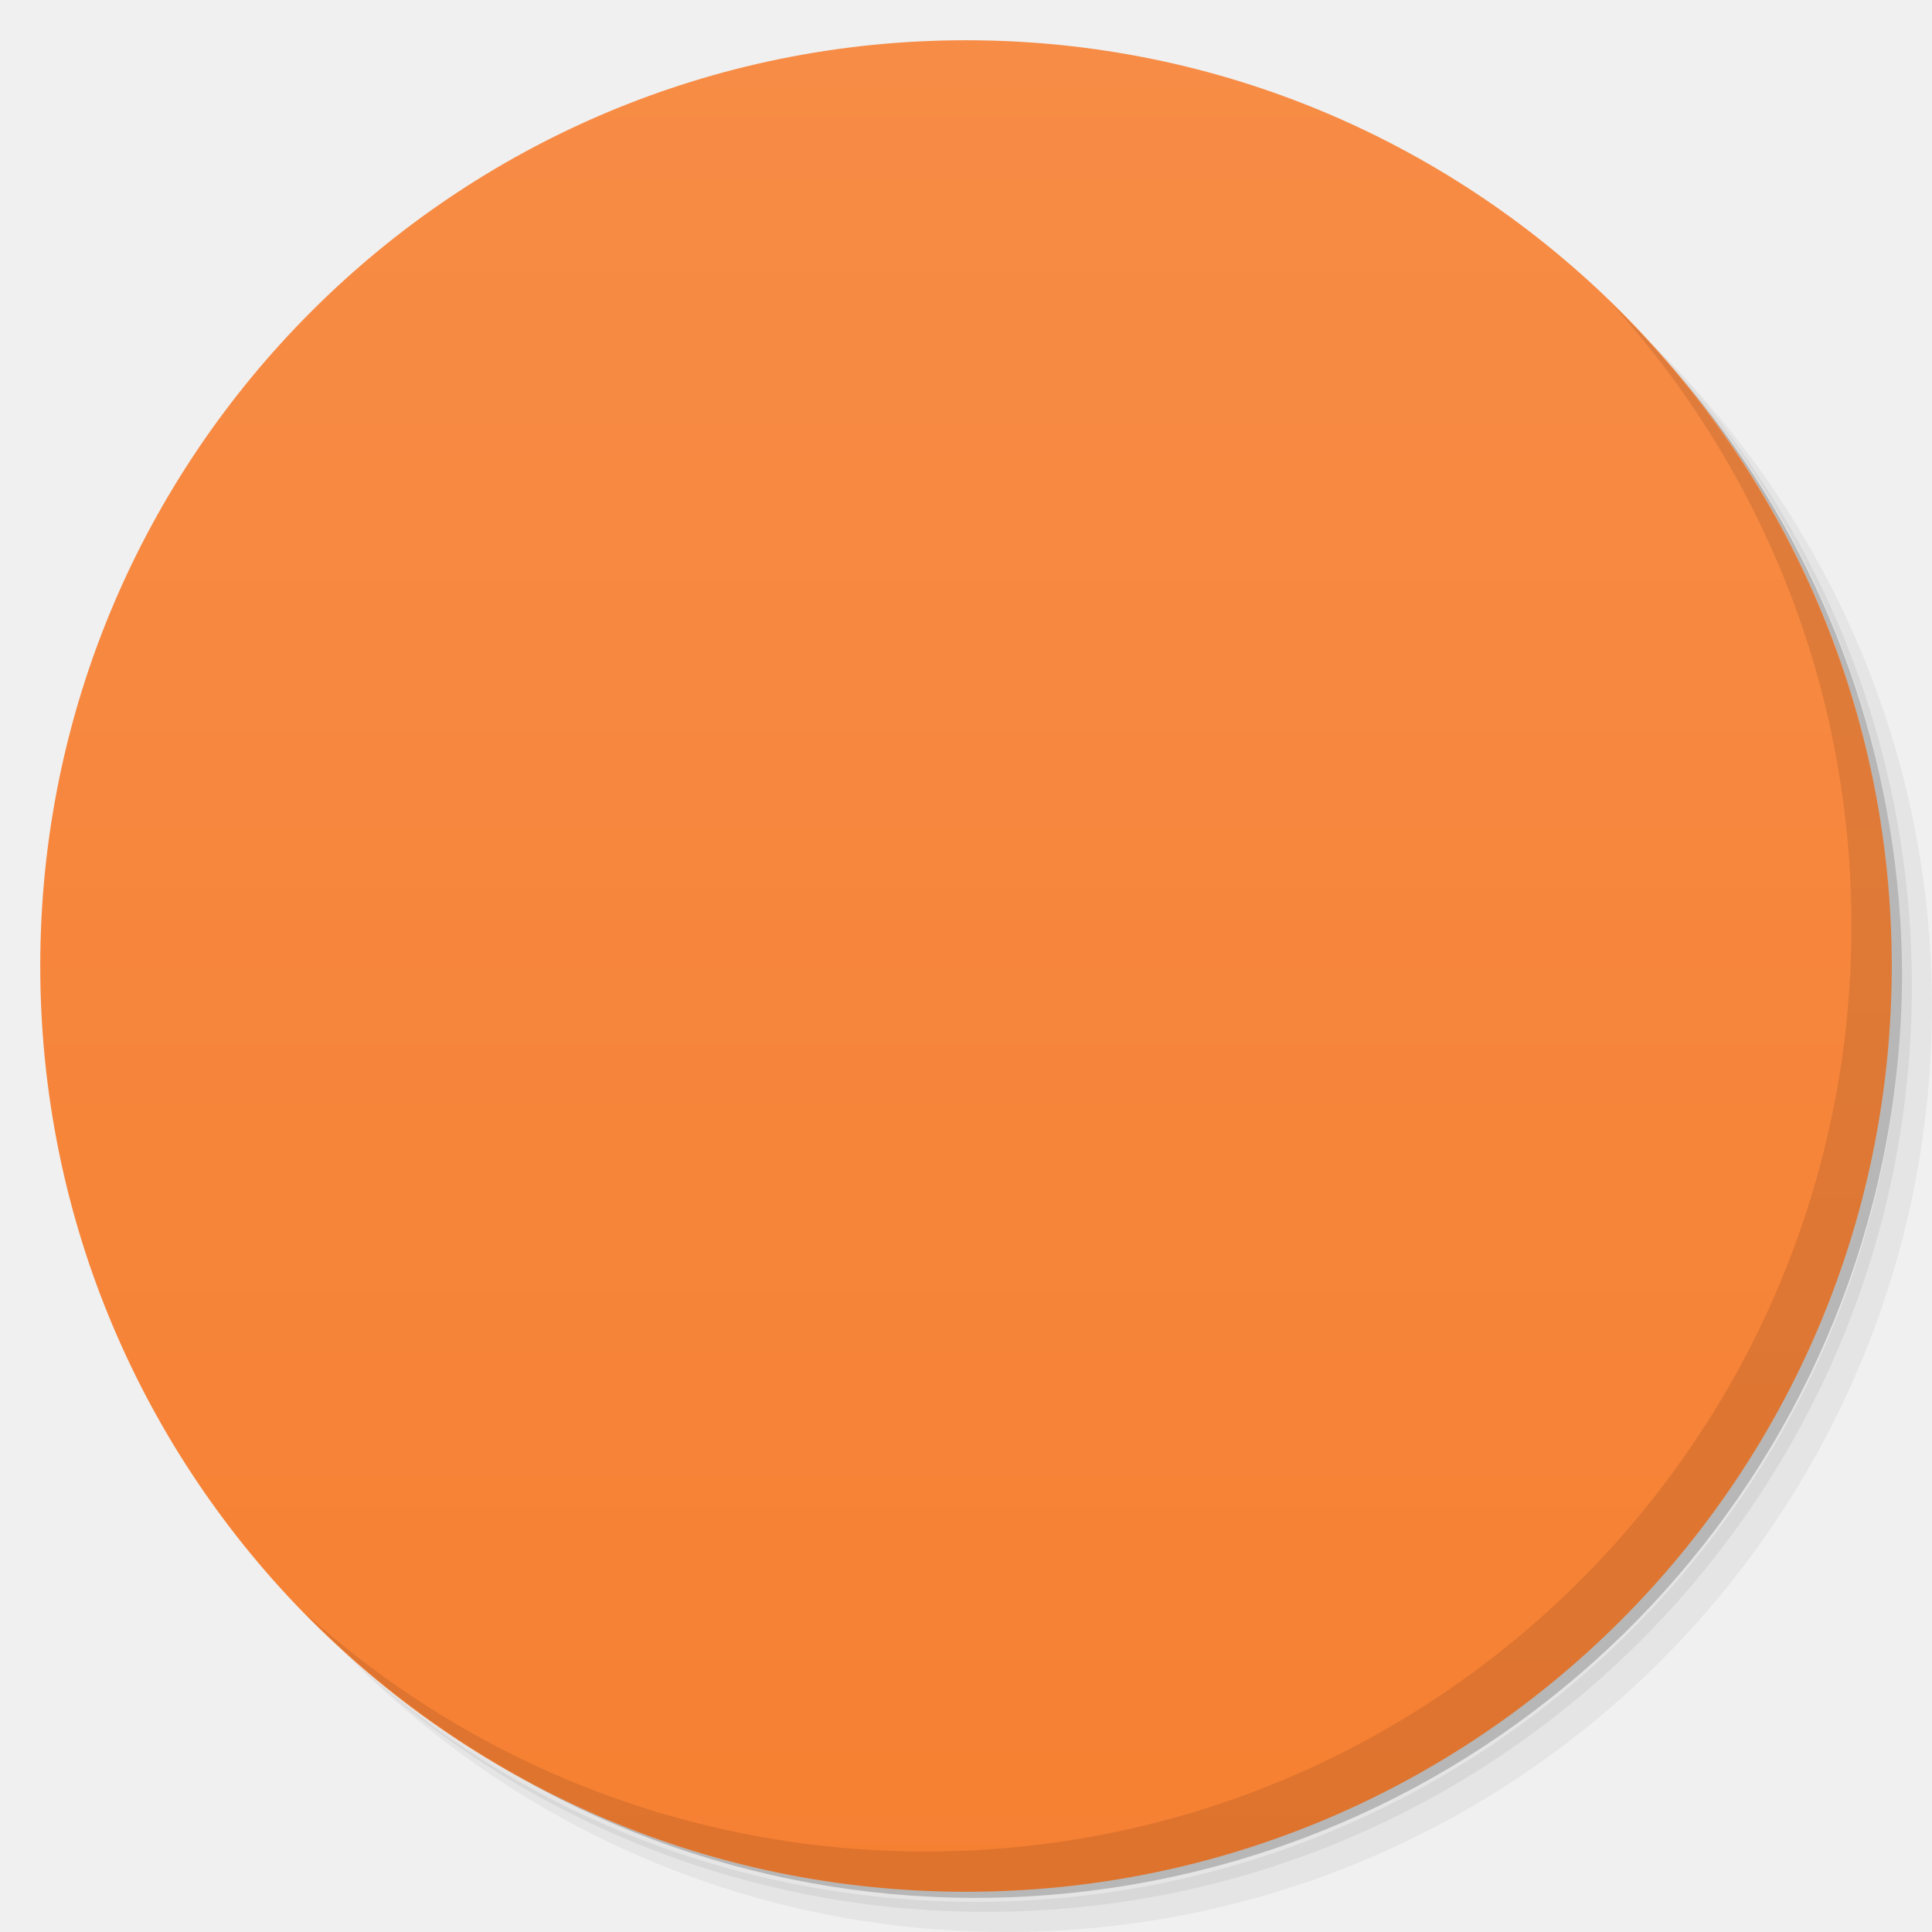
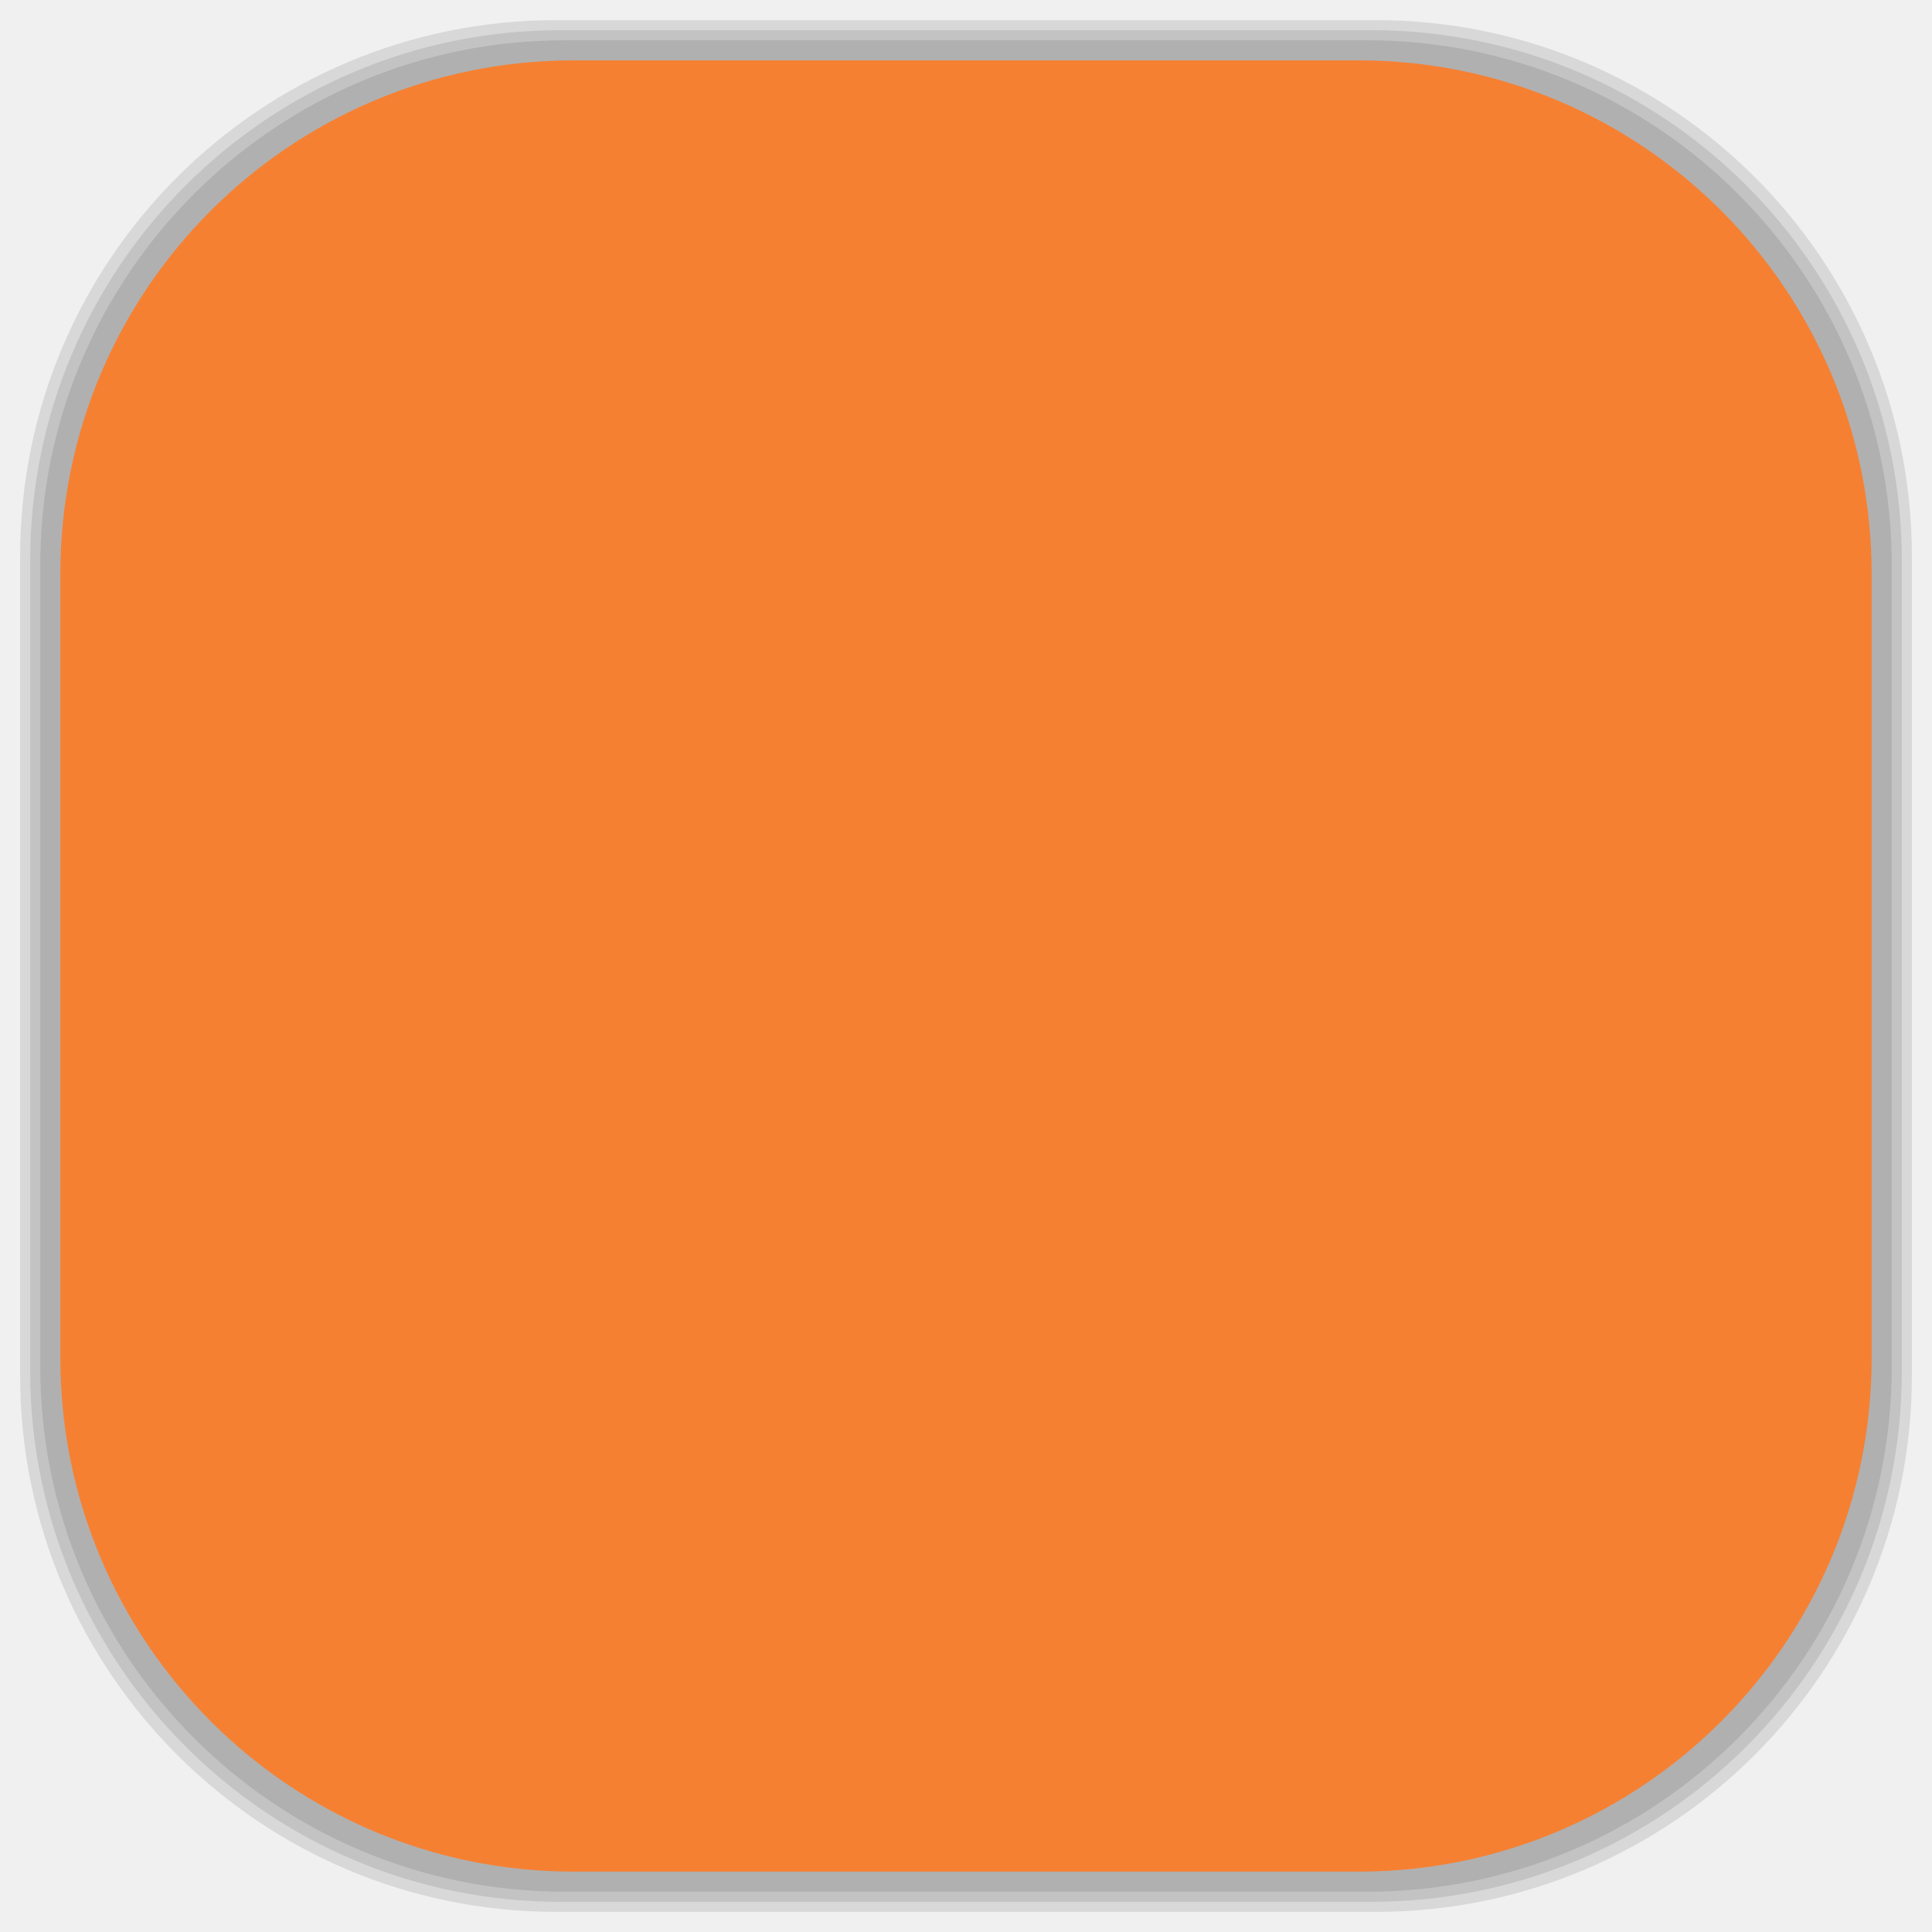
- <svg viewBox="0 0 48 48">
-   <defs>
+ <svg xmlns="http://www.w3.org/2000/svg" viewBox="0 0 48 48" id="svg2" version="1.1" width="100%" height="100%">
+   <defs id="defs4">
    <linearGradient id="linearGradient3764" x1="1" x2="47" gradientUnits="userSpaceOnUse" gradientTransform="matrix(0,-1,1,0,-1.5e-6,48)">
-       <stop stop-color="#f68032" stop-opacity="1" />
-       <stop offset="1" stop-color="#f78c46" stop-opacity="1" />
+       <stop stop-color="#f68032" stop-opacity="1" id="stop7" />
+       <stop offset="1" stop-color="#f78c46" stop-opacity="1" id="stop9" />
    </linearGradient>
    <clipPath id="clipPath-169063382">
-       <g transform="translate(0,-1004.362)">
-         <path d="m -24 13 c 0 1.105 -0.672 2 -1.5 2 -0.828 0 -1.5 -0.895 -1.5 -2 0 -1.105 0.672 -2 1.5 -2 0.828 0 1.5 0.895 1.5 2 z" transform="matrix(15.33333,0,0,11.5,415,878.8622)" fill="#1890d0" />
+       <g transform="translate(0,-1004.362)" id="g12">
+         <path d="m -24 13 c 0 1.105 -0.672 2 -1.5 2 -0.828 0 -1.5 -0.895 -1.5 -2 0 -1.105 0.672 -2 1.5 -2 0.828 0 1.5 0.895 1.5 2 z" transform="matrix(15.33333,0,0,11.5,415,878.8622)" fill="#1890d0" id="path14" />
      </g>
    </clipPath>
    <clipPath id="clipPath-174901648">
-       <g transform="translate(0,-1004.362)">
-         <path d="m -24 13 c 0 1.105 -0.672 2 -1.5 2 -0.828 0 -1.5 -0.895 -1.5 -2 0 -1.105 0.672 -2 1.5 -2 0.828 0 1.5 0.895 1.5 2 z" transform="matrix(15.33333,0,0,11.5,415,878.8622)" fill="#1890d0" />
+       <g transform="translate(0,-1004.362)" id="g17">
+         <path d="m -24 13 c 0 1.105 -0.672 2 -1.5 2 -0.828 0 -1.5 -0.895 -1.5 -2 0 -1.105 0.672 -2 1.5 -2 0.828 0 1.5 0.895 1.5 2 z" transform="matrix(15.33333,0,0,11.5,415,878.8622)" fill="#1890d0" id="path19" />
+       </g>
+     </clipPath>
+     <linearGradient id="linearGradient3764-5" x1="1" x2="47" gradientUnits="userSpaceOnUse" gradientTransform="matrix(0,-1,1,0,-1.5e-6,48)">
+       <stop stop-color="#b5945b" stop-opacity="1" id="stop7-7" />
+       <stop offset="1" stop-color="#bb9e69" stop-opacity="1" id="stop9-9" />
+     </linearGradient>
+     <clipPath id="clipPath-899834956">
+       <g transform="translate(0,-1004.362)" id="g12-4">
+         <path d="m -24 13 c 0 1.105 -0.672 2 -1.5 2 -0.828 0 -1.5 -0.895 -1.5 -2 0 -1.105 0.672 -2 1.5 -2 0.828 0 1.5 0.895 1.5 2 z" transform="matrix(15.33333,0,0,11.5,415,878.8622)" fill="#1890d0" id="path14-1" />
+       </g>
+     </clipPath>
+     <clipPath id="clipPath-909443126">
+       <g transform="translate(0,-1004.362)" id="g17-8">
+         <path d="m -24 13 c 0 1.105 -0.672 2 -1.5 2 -0.828 0 -1.5 -0.895 -1.5 -2 0 -1.105 0.672 -2 1.5 -2 0.828 0 1.5 0.895 1.5 2 z" transform="matrix(15.33333,0,0,11.5,415,878.8622)" fill="#1890d0" id="path19-2" />
+       </g>
+     </clipPath>
+     <clipPath id="clipPath-909443126-7">
+       <g transform="translate(0,-1004.362)" id="g17-2">
+         <path style="fill:#1890d0" d="m -24,13 c 0,1.105 -0.672,2 -1.5,2 -0.828,0 -1.5,-0.895 -1.5,-2 0,-1.105 0.672,-2 1.5,-2 0.828,0 1.5,0.895 1.5,2 z" transform="matrix(15.33333,0,0,11.5,415,878.8622)" id="path19-3" />
+       </g>
+     </clipPath>
+     <linearGradient id="linearGradient3759">
+       <stop id="stop3761" offset="0" style="stop-color:#a75e15;stop-opacity:1;" />
+       <stop id="stop3763" offset="1" style="stop-color:#ffffff;stop-opacity:0;" />
+     </linearGradient>
+     <linearGradient id="linearGradient3777">
+       <stop id="stop3779" offset="0" style="stop-color:#e0dd00;stop-opacity:1;" />
+       <stop id="stop3781" offset="1" style="stop-color:#000000;stop-opacity:0;" />
+     </linearGradient>
+     <clipPath id="clipPath-174901648-0">
+       <g transform="translate(0,-1004.362)" id="g17-0">
+         <path style="fill:#1890d0" d="m -24,13 c 0,1.105 -0.672,2 -1.5,2 -0.828,0 -1.5,-0.895 -1.5,-2 0,-1.105 0.672,-2 1.5,-2 0.828,0 1.5,0.895 1.5,2 z" transform="matrix(15.33333,0,0,11.5,415,878.8622)" id="path19-6" />
      </g>
    </clipPath>
  </defs>
-   <g>
-     <path d="m 36.31 5 c 5.859 4.062 9.688 10.831 9.688 18.5 c 0 12.426 -10.07 22.5 -22.5 22.5 c -7.669 0 -14.438 -3.828 -18.5 -9.688 c 1.037 1.822 2.306 3.499 3.781 4.969 c 4.085 3.712 9.514 5.969 15.469 5.969 c 12.703 0 23 -10.298 23 -23 c 0 -5.954 -2.256 -11.384 -5.969 -15.469 c -1.469 -1.475 -3.147 -2.744 -4.969 -3.781 z m 4.969 3.781 c 3.854 4.113 6.219 9.637 6.219 15.719 c 0 12.703 -10.297 23 -23 23 c -6.081 0 -11.606 -2.364 -15.719 -6.219 c 4.16 4.144 9.883 6.719 16.219 6.719 c 12.703 0 23 -10.298 23 -23 c 0 -6.335 -2.575 -12.06 -6.719 -16.219 z" opacity="0.05" />
-     <path d="m 41.28 8.781 c 3.712 4.085 5.969 9.514 5.969 15.469 c 0 12.703 -10.297 23 -23 23 c -5.954 0 -11.384 -2.256 -15.469 -5.969 c 4.113 3.854 9.637 6.219 15.719 6.219 c 12.703 0 23 -10.298 23 -23 c 0 -6.081 -2.364 -11.606 -6.219 -15.719 z" opacity="0.1" />
-     <path d="m 31.25 2.375 c 8.615 3.154 14.75 11.417 14.75 21.13 c 0 12.426 -10.07 22.5 -22.5 22.5 c -9.708 0 -17.971 -6.135 -21.12 -14.75 a 23 23 0 0 0 44.875 -7 a 23 23 0 0 0 -16 -21.875 z" opacity="0.2" />
+   <g id="g33" />
+   <g id="g3089">
+     <g id="layer2">
+       <rect ry="13.037" rx="13.037" y="1" x="1" height="46" width="46" id="rect3007" style="opacity:0.1;fill:#000000;fill-opacity:1;fill-rule:nonzero;stroke:none" />
+       <rect style="opacity:0.1;fill:#000000;fill-opacity:1;fill-rule:nonzero;stroke:none" id="rect3011" width="47" height="47" x="0.5" y="0.5" rx="13.32" ry="13.32" />
+       <rect style="opacity:0.1;fill:#000000;fill-opacity:1;fill-rule:nonzero;stroke:none" id="rect3013" width="46.5" height="46.5" x="0.75" y="0.75" rx="13.178" ry="13.178" />
+     </g>
+     <g style="display:inline" id="layer1">
+       <rect transform="matrix(0,-1,1,0,0,0)" ry="12.753" rx="12.753" y="1.5" x="-46.5" height="45" width="45" id="rect2988" style="fill:#f68032;fill-opacity:1;fill-rule:nonzero;stroke:none" />
+     </g>
  </g>
-   <g>
-     <path d="m 24 1 c 12.703 0 23 10.297 23 23 c 0 12.703 -10.297 23 -23 23 -12.703 0 -23 -10.297 -23 -23 0 -12.703 10.297 -23 23 -23 z" fill="url(#linearGradient3764)" fill-opacity="1" />
-   </g>
-   <g />
-   <g>
-     <g clip-path="url(#clipPath-169063382)">
-       <g transform="translate(1,1)">
-         <g opacity="0.1">
-           <g>
-             <path d="m 18.688 35.496 c -0.699 -0.258 -2.184 -0.438 -3.301 -0.398 c -1.117 0.039 -2.316 0.051 -2.668 0.027 c -1.133 -0.078 -0.668 -0.902 0.762 -1.355 l 1.398 -0.441 l -1.555 -0.328 c -1.188 -0.25 -1.711 -0.73 -2.215 -2.027 c -0.75 -1.938 -0.531 -2.199 2.5 -3 c 1.563 -0.41 1.879 -0.766 2.621 -2.961 l 0.844 -2.496 l -1.668 -1.895 c -0.918 -1.043 -2.496 -2.738 -3.512 -3.77 c -2.207 -2.242 -2.547 -4.484 -0.699 -4.605 c 0.629 -0.039 2.172 -0.141 3.43 -0.219 c 1.656 -0.109 2.664 0.105 3.66 0.781 c 0.754 0.516 1.621 0.934 1.918 0.934 c 0.563 0 6.27 2.09 7.641 2.797 c 0.426 0.223 1.57 0.563 2.535 0.758 c 0.969 0.191 1.992 0.52 2.27 0.723 c 0.281 0.207 1.078 0.449 1.777 0.539 c 1.027 0.133 1.273 0.438 1.293 1.586 c 0.02 1.203 0.223 1.422 1.313 1.422 c 1.547 0 2.984 1 2.969 2.074 c -0.02 1.348 -1.879 4.672 -3.5 6.258 c -0.863 0.84 -1.566 2.01 -1.566 2.586 c 0 0.582 -0.328 1.316 -0.727 1.621 c -0.582 0.449 -0.84 0.367 -1.285 -0.414 c -0.656 -1.145 -1.898 -1.238 -3.289 -0.254 c -1.105 0.781 -2.824 0.934 -2.824 0.25 c 0 -0.246 0.23 -0.578 0.508 -0.738 c 0.281 -0.164 0.523 -0.762 0.523 -1.332 c 0.008 -0.621 0.703 -1.52 1.727 -2.227 c 0.941 -0.652 1.609 -1.344 1.48 -1.539 c -0.426 -0.648 -2.207 -0.371 -2.207 0.344 c 0 0.953 -7.176 7.84 -8.125 7.813 c -0.418 -0.023 -1.328 -0.242 -2.027 -0.512 m 2.031 -1.602 c 0 -0.391 -0.445 -0.711 -0.988 -0.711 c -0.539 0 -1.102 -0.184 -1.254 -0.41 c -0.152 -0.227 -0.871 -0.305 -1.602 -0.172 c -0.969 0.172 -1.145 0.348 -0.648 0.641 c 0.375 0.23 0.453 0.422 0.176 0.441 c -1 0.082 1.551 0.859 2.918 0.891 c 0.918 0.023 1.398 -0.211 1.398 -0.68 m 11.539 -3.172 c 0.047 -0.551 -0.184 -0.711 -0.742 -0.512 c -0.559 0.199 -0.691 0.109 -0.422 -0.301 c 0.301 -0.449 0.148 -0.445 -0.656 0.023 c -0.688 0.398 -0.852 0.723 -0.477 0.938 c 0.367 0.215 0.047 0.758 -0.906 1.535 l -1.48 1.203 l 2.313 -1.043 c 1.289 -0.582 2.336 -1.395 2.375 -1.844 m 1.457 1.16 c -0.547 -0.508 -0.836 0.203 -0.453 1.117 c 0.355 0.852 0.387 0.855 0.563 0.027 c 0.102 -0.477 0.055 -0.992 -0.109 -1.145 m -9.699 -0.949 c 1.387 -1.238 2.809 -2.191 3.168 -2.113 c 1.422 0.305 0.508 -1.988 -2.121 -5.305 c -2.543 -3.211 -2.707 -3.563 -2 -4.379 c 0.727 -0.848 0.746 -0.836 0.438 0.211 c -0.441 1.48 1.051 3.082 2.289 2.465 c 0.563 -0.281 1.07 -0.254 1.426 0.078 c 0.316 0.293 0.945 0.355 1.473 0.145 c 0.508 -0.203 1.531 -0.324 2.273 -0.27 c 0.809 0.063 1.539 -0.211 1.813 -0.664 c 0.398 -0.66 0.535 -0.609 1.012 0.367 c 0.488 1 0.387 1.227 -0.902 1.938 c -1.27 0.695 -1.418 1 -1.148 2.328 c 0.754 3.727 2.473 4.496 4.809 2.164 c 2.539 -2.543 3.352 -5.621 1.477 -5.621 c -0.539 0 -1.145 0.242 -1.34 0.539 c -0.605 0.906 -2.238 -1.555 -1.898 -2.844 c 0.254 -0.953 0.148 -1.074 -0.715 -0.82 c -0.621 0.188 -1.262 0.023 -1.656 -0.418 c -0.352 -0.398 -1.195 -0.723 -1.895 -0.723 c -0.691 0 -1.863 -0.301 -2.605 -0.668 c -2.52 -1.246 -7.758 -3.125 -8.703 -3.125 c -0.523 0 -0.891 0.555 -1.273 0.945 c -1.121 1.148 -3.711 0.57 -3.16 -1.387 c 0.148 -0.516 -0.035 -1.027 -0.406 -1.16 c -0.813 -0.289 -3.586 0.363 -3.41 0.805 c 0.066 0.176 0.129 0.516 0.129 0.754 c 0 0.746 7.77 4.105 8 3.461 c 0.25 -0.699 1.645 -0.77 1.645 -0.082 c 0 0.27 -0.379 1.027 -0.84 1.684 c -0.941 1.34 -1.117 1.012 3.047 5.602 l 1.953 2.156 l -2.082 2.91 c -1.148 1.602 -2.082 2.992 -2.082 3.094 c 0 0.594 1.078 -0.082 3.297 -2.07 m -2.148 -0.934 c 1.664 -2.414 1.797 -2.82 1.191 -3.676 c -0.953 -1.344 -2.09 -1.426 -3.355 -0.246 c -0.754 0.703 -1.031 1.469 -0.922 2.52 c 0.102 0.918 -0.066 1.508 -0.43 1.508 c -0.324 0 -0.754 0.152 -0.949 0.332 c -0.195 0.184 -0.992 0.215 -1.77 0.07 c -0.777 -0.145 -1.801 -0.059 -2.277 0.191 c -0.711 0.371 -0.492 0.539 1.219 0.945 c 1.168 0.277 2.086 0.309 2.086 0.07 c 0 -0.68 1.34 -0.488 2.031 0.289 c 0.348 0.391 0.781 0.711 0.969 0.711 c 0.184 0 1.176 -1.223 2.207 -2.715 m -4.855 -0.754 c 0.289 -0.164 0.418 -0.84 0.285 -1.492 c -0.137 -0.656 0.121 -2.047 0.57 -3.094 c 0.449 -1.047 0.621 -1.902 0.383 -1.902 c -0.242 0 -0.82 1.145 -1.293 2.543 c -0.602 1.789 -1.223 2.695 -2.098 3.07 c -0.688 0.293 -1.246 0.695 -1.246 0.895 c 0 0.434 2.641 0.422 3.398 -0.02 m 0.75 -15.98 c -0.379 -0.699 -1.648 -0.965 -2.203 -0.273 c -0.699 0.863 -0.551 1.848 0.813 2.082 c 0.969 0.164 1.922 -0.832 1.391 -1.813 m 0 0.004" fill="#000" stroke="none" fill-rule="nonzero" fill-opacity="1" />
-             <path d="m 16.961 13.82 c 0 0.262 -0.215 0.477 -0.477 0.477 c -0.266 0 -0.48 -0.215 -0.48 -0.477 c 0 -0.266 0.215 -0.48 0.48 -0.48 c 0.262 0 0.477 0.215 0.477 0.48 m 0 0" fill="#000" stroke="none" fill-rule="nonzero" fill-opacity="0.941" />
-           </g>
-         </g>
+   <g transform="translate(-1.000058,-0.00556275)" id="g49-2">
+     <g clip-path="url(#clipPath-174901648-0)" id="g51-7">
+       <g id="g53-5">
+         <path style="fill:#ffffff;fill-opacity:1;fill-rule:nonzero;stroke:none" d="m 18.688,35.496 c -0.699,-0.258 -2.184,-0.438 -3.301,-0.398 -1.117,0.039 -2.316,0.051 -2.668,0.027 -1.133,-0.078 -0.668,-0.902 0.762,-1.355 l 1.398,-0.441 -1.555,-0.328 c -1.188,-0.25 -1.711,-0.73 -2.215,-2.027 -0.75,-1.938 -0.531,-2.199 2.5,-3 1.563,-0.41 1.879,-0.766 2.621,-2.961 l 0.844,-2.496 -1.668,-1.895 C 14.488,19.579 12.91,17.884 11.894,16.852 9.687,14.61 9.347,12.368 11.195,12.247 c 0.629,-0.039 2.172,-0.141 3.43,-0.219 1.656,-0.109 2.664,0.105 3.66,0.781 0.754,0.516 1.621,0.934 1.918,0.934 0.563,0 6.27,2.09 7.641,2.797 0.426,0.223 1.57,0.563 2.535,0.758 0.969,0.191 1.992,0.52 2.27,0.723 0.281,0.207 1.078,0.449 1.777,0.539 1.027,0.133 1.273,0.438 1.293,1.586 0.02,1.203 0.223,1.422 1.313,1.422 1.547,0 2.984,1 2.969,2.074 -0.02,1.348 -1.879,4.672 -3.5,6.258 -0.863,0.84 -1.566,2.01 -1.566,2.586 0,0.582 -0.328,1.316 -0.727,1.621 -0.582,0.449 -0.84,0.367 -1.285,-0.414 -0.656,-1.145 -1.898,-1.238 -3.289,-0.254 -1.105,0.781 -2.824,0.934 -2.824,0.25 0,-0.246 0.23,-0.578 0.508,-0.738 0.281,-0.164 0.523,-0.762 0.523,-1.332 0.008,-0.621 0.703,-1.52 1.727,-2.227 0.941,-0.652 1.609,-1.344 1.48,-1.539 -0.426,-0.648 -2.207,-0.371 -2.207,0.344 0,0.953 -7.176,7.84 -8.125,7.813 -0.418,-0.023 -1.328,-0.242 -2.027,-0.512 m 2.031,-1.602 c 0,-0.391 -0.445,-0.711 -0.988,-0.711 -0.539,0 -1.102,-0.184 -1.254,-0.41 -0.152,-0.227 -0.871,-0.305 -1.602,-0.172 -0.969,0.172 -1.145,0.348 -0.648,0.641 0.375,0.23 0.453,0.422 0.176,0.441 -1,0.082 1.551,0.859 2.918,0.891 0.918,0.023 1.398,-0.211 1.398,-0.68 m 11.539,-3.172 c 0.047,-0.551 -0.184,-0.711 -0.742,-0.512 -0.559,0.199 -0.691,0.109 -0.422,-0.301 0.301,-0.449 0.148,-0.445 -0.656,0.023 -0.688,0.398 -0.852,0.723 -0.477,0.938 0.367,0.215 0.047,0.758 -0.906,1.535 l -1.48,1.203 2.313,-1.043 c 1.289,-0.582 2.336,-1.395 2.375,-1.844 m 1.457,1.16 c -0.547,-0.508 -0.836,0.203 -0.453,1.117 0.355,0.852 0.387,0.855 0.563,0.027 0.102,-0.477 0.055,-0.992 -0.109,-1.145 m -9.699,-0.949 c 1.387,-1.238 2.809,-2.191 3.168,-2.113 1.422,0.305 0.508,-1.988 -2.121,-5.305 -2.543,-3.211 -2.707,-3.563 -2,-4.379 0.727,-0.848 0.746,-0.836 0.438,0.211 -0.441,1.48 1.051,3.082 2.289,2.465 0.563,-0.281 1.07,-0.254 1.426,0.078 0.316,0.293 0.945,0.355 1.473,0.145 0.508,-0.203 1.531,-0.324 2.273,-0.27 0.809,0.063 1.539,-0.211 1.813,-0.664 0.398,-0.66 0.535,-0.609 1.012,0.367 0.488,1 0.387,1.227 -0.902,1.938 -1.27,0.695 -1.418,1 -1.148,2.328 0.754,3.727 2.473,4.496 4.809,2.164 2.539,-2.543 3.352,-5.621 1.477,-5.621 -0.539,0 -1.145,0.242 -1.34,0.539 -0.605,0.906 -2.238,-1.555 -1.898,-2.844 0.254,-0.953 0.148,-1.074 -0.715,-0.82 -0.621,0.188 -1.262,0.023 -1.656,-0.418 -0.352,-0.398 -1.195,-0.723 -1.895,-0.723 -0.691,0 -1.863,-0.301 -2.605,-0.668 -2.52,-1.246 -7.758,-3.125 -8.703,-3.125 -0.523,0 -0.891,0.555 -1.273,0.945 -1.121,1.148 -3.711,0.57 -3.16,-1.387 0.148,-0.516 -0.035,-1.027 -0.406,-1.16 -0.813,-0.289 -3.586,0.363 -3.41,0.805 0.066,0.176 0.129,0.516 0.129,0.754 0,0.746 7.77,4.105 8,3.461 0.25,-0.699 1.645,-0.77 1.645,-0.082 0,0.27 -0.379,1.027 -0.84,1.684 -0.941,1.34 -1.117,1.012 3.047,5.602 l 1.953,2.156 -2.082,2.91 c -1.148,1.602 -2.082,2.992 -2.082,3.094 0,0.594 1.078,-0.082 3.297,-2.07 m -2.148,-0.934 c 1.664,-2.414 1.797,-2.82 1.191,-3.676 -0.953,-1.344 -2.09,-1.426 -3.355,-0.246 -0.754,0.703 -1.031,1.469 -0.922,2.52 0.102,0.918 -0.066,1.508 -0.43,1.508 -0.324,0 -0.754,0.152 -0.949,0.332 -0.195,0.184 -0.992,0.215 -1.77,0.07 -0.777,-0.145 -1.801,-0.059 -2.277,0.191 -0.711,0.371 -0.492,0.539 1.219,0.945 1.168,0.277 2.086,0.309 2.086,0.07 0,-0.68 1.34,-0.488 2.031,0.289 0.348,0.391 0.781,0.711 0.969,0.711 0.184,0 1.176,-1.223 2.207,-2.715 m -4.855,-0.754 c 0.289,-0.164 0.418,-0.84 0.285,-1.492 -0.137,-0.656 0.121,-2.047 0.57,-3.094 0.449,-1.047 0.621,-1.902 0.383,-1.902 -0.242,0 -0.82,1.145 -1.293,2.543 -0.602,1.789 -1.223,2.695 -2.098,3.07 -0.688,0.293 -1.246,0.695 -1.246,0.895 0,0.434 2.641,0.422 3.398,-0.02 m 0.75,-15.98 c -0.379,-0.699 -1.648,-0.965 -2.203,-0.273 -0.699,0.863 -0.551,1.848 0.813,2.082 0.969,0.164 1.922,-0.832 1.391,-1.813 m 0,0.004" id="path55-1" />
+         <path style="fill:#ffffff;fill-opacity:0.941;fill-rule:nonzero;stroke:none" d="m 16.961,13.82 c 0,0.262 -0.215,0.477 -0.477,0.477 -0.266,0 -0.48,-0.215 -0.48,-0.477 0,-0.266 0.215,-0.48 0.48,-0.48 0.262,0 0.477,0.215 0.477,0.48 m 0,0" id="path57-3" />
      </g>
    </g>
  </g>
-   <g>
-     <g clip-path="url(#clipPath-174901648)">
-       <g>
-         <path d="m 18.688 35.496 c -0.699 -0.258 -2.184 -0.438 -3.301 -0.398 c -1.117 0.039 -2.316 0.051 -2.668 0.027 c -1.133 -0.078 -0.668 -0.902 0.762 -1.355 l 1.398 -0.441 l -1.555 -0.328 c -1.188 -0.25 -1.711 -0.73 -2.215 -2.027 c -0.75 -1.938 -0.531 -2.199 2.5 -3 c 1.563 -0.41 1.879 -0.766 2.621 -2.961 l 0.844 -2.496 l -1.668 -1.895 c -0.918 -1.043 -2.496 -2.738 -3.512 -3.77 c -2.207 -2.242 -2.547 -4.484 -0.699 -4.605 c 0.629 -0.039 2.172 -0.141 3.43 -0.219 c 1.656 -0.109 2.664 0.105 3.66 0.781 c 0.754 0.516 1.621 0.934 1.918 0.934 c 0.563 0 6.27 2.09 7.641 2.797 c 0.426 0.223 1.57 0.563 2.535 0.758 c 0.969 0.191 1.992 0.52 2.27 0.723 c 0.281 0.207 1.078 0.449 1.777 0.539 c 1.027 0.133 1.273 0.438 1.293 1.586 c 0.02 1.203 0.223 1.422 1.313 1.422 c 1.547 0 2.984 1 2.969 2.074 c -0.02 1.348 -1.879 4.672 -3.5 6.258 c -0.863 0.84 -1.566 2.01 -1.566 2.586 c 0 0.582 -0.328 1.316 -0.727 1.621 c -0.582 0.449 -0.84 0.367 -1.285 -0.414 c -0.656 -1.145 -1.898 -1.238 -3.289 -0.254 c -1.105 0.781 -2.824 0.934 -2.824 0.25 c 0 -0.246 0.23 -0.578 0.508 -0.738 c 0.281 -0.164 0.523 -0.762 0.523 -1.332 c 0.008 -0.621 0.703 -1.52 1.727 -2.227 c 0.941 -0.652 1.609 -1.344 1.48 -1.539 c -0.426 -0.648 -2.207 -0.371 -2.207 0.344 c 0 0.953 -7.176 7.84 -8.125 7.813 c -0.418 -0.023 -1.328 -0.242 -2.027 -0.512 m 2.031 -1.602 c 0 -0.391 -0.445 -0.711 -0.988 -0.711 c -0.539 0 -1.102 -0.184 -1.254 -0.41 c -0.152 -0.227 -0.871 -0.305 -1.602 -0.172 c -0.969 0.172 -1.145 0.348 -0.648 0.641 c 0.375 0.23 0.453 0.422 0.176 0.441 c -1 0.082 1.551 0.859 2.918 0.891 c 0.918 0.023 1.398 -0.211 1.398 -0.68 m 11.539 -3.172 c 0.047 -0.551 -0.184 -0.711 -0.742 -0.512 c -0.559 0.199 -0.691 0.109 -0.422 -0.301 c 0.301 -0.449 0.148 -0.445 -0.656 0.023 c -0.688 0.398 -0.852 0.723 -0.477 0.938 c 0.367 0.215 0.047 0.758 -0.906 1.535 l -1.48 1.203 l 2.313 -1.043 c 1.289 -0.582 2.336 -1.395 2.375 -1.844 m 1.457 1.16 c -0.547 -0.508 -0.836 0.203 -0.453 1.117 c 0.355 0.852 0.387 0.855 0.563 0.027 c 0.102 -0.477 0.055 -0.992 -0.109 -1.145 m -9.699 -0.949 c 1.387 -1.238 2.809 -2.191 3.168 -2.113 c 1.422 0.305 0.508 -1.988 -2.121 -5.305 c -2.543 -3.211 -2.707 -3.563 -2 -4.379 c 0.727 -0.848 0.746 -0.836 0.438 0.211 c -0.441 1.48 1.051 3.082 2.289 2.465 c 0.563 -0.281 1.07 -0.254 1.426 0.078 c 0.316 0.293 0.945 0.355 1.473 0.145 c 0.508 -0.203 1.531 -0.324 2.273 -0.27 c 0.809 0.063 1.539 -0.211 1.813 -0.664 c 0.398 -0.66 0.535 -0.609 1.012 0.367 c 0.488 1 0.387 1.227 -0.902 1.938 c -1.27 0.695 -1.418 1 -1.148 2.328 c 0.754 3.727 2.473 4.496 4.809 2.164 c 2.539 -2.543 3.352 -5.621 1.477 -5.621 c -0.539 0 -1.145 0.242 -1.34 0.539 c -0.605 0.906 -2.238 -1.555 -1.898 -2.844 c 0.254 -0.953 0.148 -1.074 -0.715 -0.82 c -0.621 0.188 -1.262 0.023 -1.656 -0.418 c -0.352 -0.398 -1.195 -0.723 -1.895 -0.723 c -0.691 0 -1.863 -0.301 -2.605 -0.668 c -2.52 -1.246 -7.758 -3.125 -8.703 -3.125 c -0.523 0 -0.891 0.555 -1.273 0.945 c -1.121 1.148 -3.711 0.57 -3.16 -1.387 c 0.148 -0.516 -0.035 -1.027 -0.406 -1.16 c -0.813 -0.289 -3.586 0.363 -3.41 0.805 c 0.066 0.176 0.129 0.516 0.129 0.754 c 0 0.746 7.77 4.105 8 3.461 c 0.25 -0.699 1.645 -0.77 1.645 -0.082 c 0 0.27 -0.379 1.027 -0.84 1.684 c -0.941 1.34 -1.117 1.012 3.047 5.602 l 1.953 2.156 l -2.082 2.91 c -1.148 1.602 -2.082 2.992 -2.082 3.094 c 0 0.594 1.078 -0.082 3.297 -2.07 m -2.148 -0.934 c 1.664 -2.414 1.797 -2.82 1.191 -3.676 c -0.953 -1.344 -2.09 -1.426 -3.355 -0.246 c -0.754 0.703 -1.031 1.469 -0.922 2.52 c 0.102 0.918 -0.066 1.508 -0.43 1.508 c -0.324 0 -0.754 0.152 -0.949 0.332 c -0.195 0.184 -0.992 0.215 -1.77 0.07 c -0.777 -0.145 -1.801 -0.059 -2.277 0.191 c -0.711 0.371 -0.492 0.539 1.219 0.945 c 1.168 0.277 2.086 0.309 2.086 0.07 c 0 -0.68 1.34 -0.488 2.031 0.289 c 0.348 0.391 0.781 0.711 0.969 0.711 c 0.184 0 1.176 -1.223 2.207 -2.715 m -4.855 -0.754 c 0.289 -0.164 0.418 -0.84 0.285 -1.492 c -0.137 -0.656 0.121 -2.047 0.57 -3.094 c 0.449 -1.047 0.621 -1.902 0.383 -1.902 c -0.242 0 -0.82 1.145 -1.293 2.543 c -0.602 1.789 -1.223 2.695 -2.098 3.07 c -0.688 0.293 -1.246 0.695 -1.246 0.895 c 0 0.434 2.641 0.422 3.398 -0.02 m 0.75 -15.98 c -0.379 -0.699 -1.648 -0.965 -2.203 -0.273 c -0.699 0.863 -0.551 1.848 0.813 2.082 c 0.969 0.164 1.922 -0.832 1.391 -1.813 m 0 0.004" fill="#fff" stroke="none" fill-rule="nonzero" fill-opacity="1" />
-         <path d="m 16.961 13.82 c 0 0.262 -0.215 0.477 -0.477 0.477 c -0.266 0 -0.48 -0.215 -0.48 -0.477 c 0 -0.266 0.215 -0.48 0.48 -0.48 c 0.262 0 0.477 0.215 0.477 0.48 m 0 0" fill="#fff" stroke="none" fill-rule="nonzero" fill-opacity="0.941" />
-       </g>
-     </g>
-   </g>
-   <g>
-     <path d="m 40.03 7.531 c 3.712 4.084 5.969 9.514 5.969 15.469 0 12.703 -10.297 23 -23 23 c -5.954 0 -11.384 -2.256 -15.469 -5.969 4.178 4.291 10.01 6.969 16.469 6.969 c 12.703 0 23 -10.298 23 -23 0 -6.462 -2.677 -12.291 -6.969 -16.469 z" opacity="0.1" />
-   </g>
</svg>
